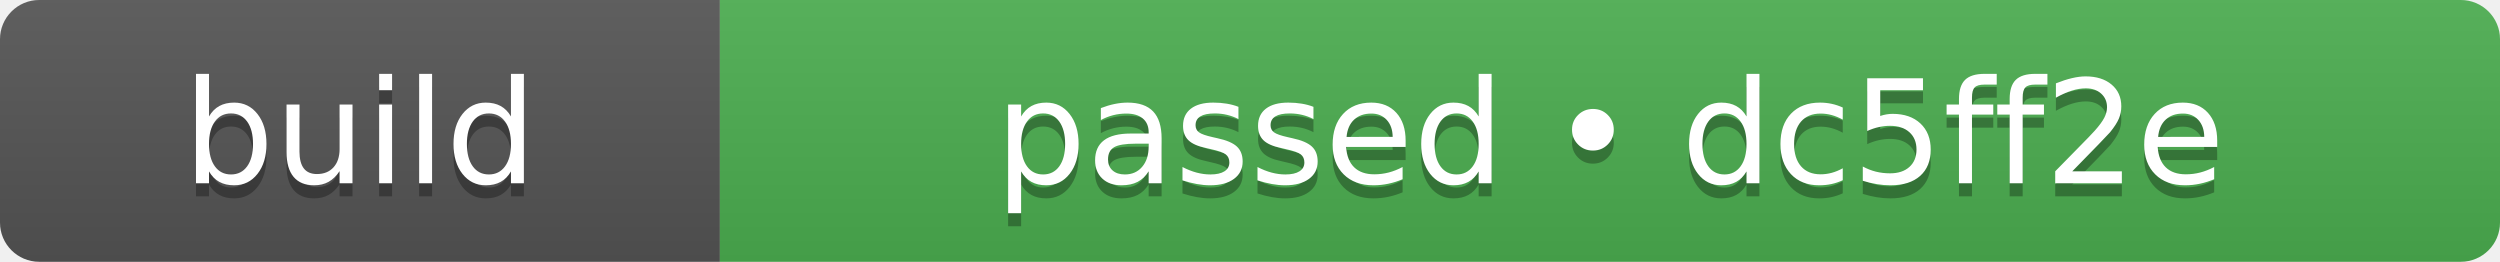
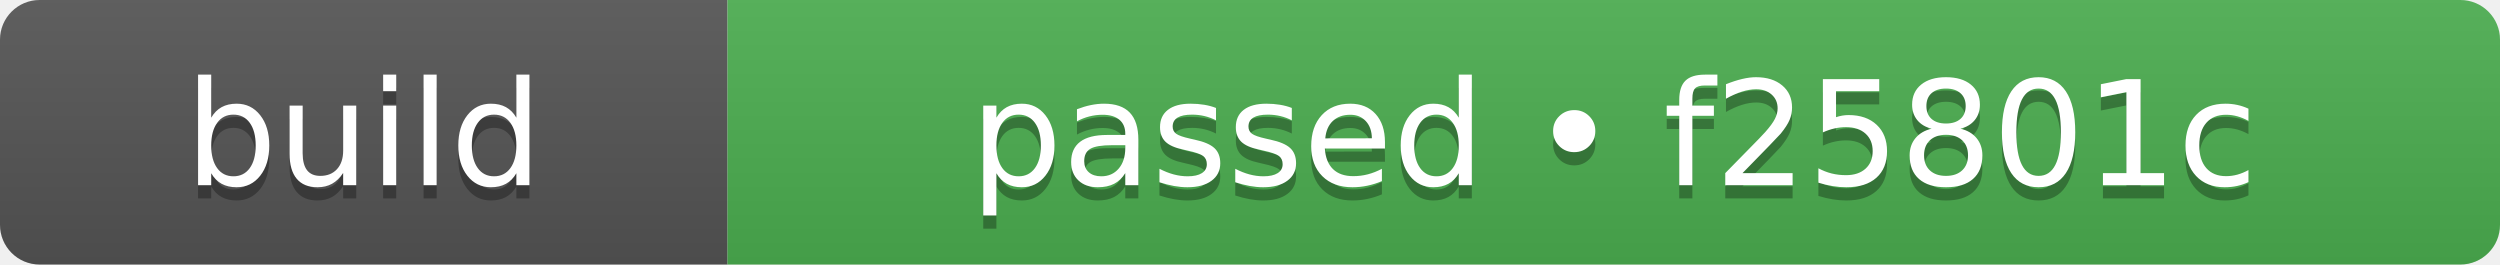
- <svg xmlns="http://www.w3.org/2000/svg" width="191" height="20" role="img" aria-label="build: passed • dc5ff2e">
+ <svg xmlns="http://www.w3.org/2000/svg" width="189" height="20" role="img" aria-label="build: passed • f25801c">
  <linearGradient id="s" x2="0" y2="100%">
    <stop offset="0" stop-color="#bbb" stop-opacity=".1" />
    <stop offset="1" stop-opacity=".1" />
  </linearGradient>
  <clipPath id="r">
-     <rect width="191" height="20" rx="3" fill="#fff" />
+     <rect width="189" height="20" rx="3" fill="#fff" />
  </clipPath>
  <g clip-path="url(#r)">
    <rect width="55" height="20" fill="#555555" />
-     <rect x="55" width="136" height="20" fill="#4caf50" />
-     <rect width="191" height="20" fill="url(#s)" />
+     <rect x="55" width="134" height="20" fill="#4caf50" />
+     <rect width="189" height="20" fill="url(#s)" />
  </g>
  <g fill="#fff" text-anchor="middle" font-family="Verdana,Geneva,DejaVu Sans,sans-serif" text-rendering="geometricPrecision" font-size="110">
    <text aria-hidden="true" x="275" y="150" fill="#010101" fill-opacity=".3" transform="scale(.1)" textLength="310">build</text>
    <text x="275" y="140" transform="scale(.1)" fill="#fff" textLength="310">build</text>
-     <text aria-hidden="true" x="1230" y="150" fill="#010101" fill-opacity=".3" transform="scale(.1)" textLength="1120">passed • dc5ff2e</text>
-     <text x="1230" y="140" transform="scale(.1)" fill="#fff" textLength="1120">passed • dc5ff2e</text>
+     <text aria-hidden="true" x="1220" y="150" fill="#010101" fill-opacity=".3" transform="scale(.1)" textLength="1100">passed • f25801c</text>
+     <text x="1220" y="140" transform="scale(.1)" fill="#fff" textLength="1100">passed • f25801c</text>
  </g>
</svg>
